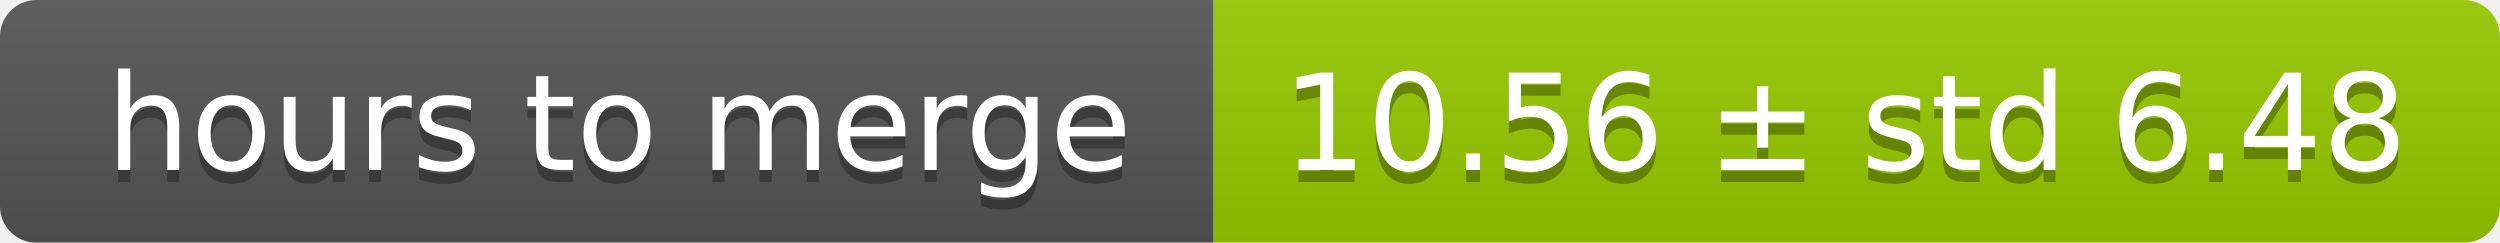
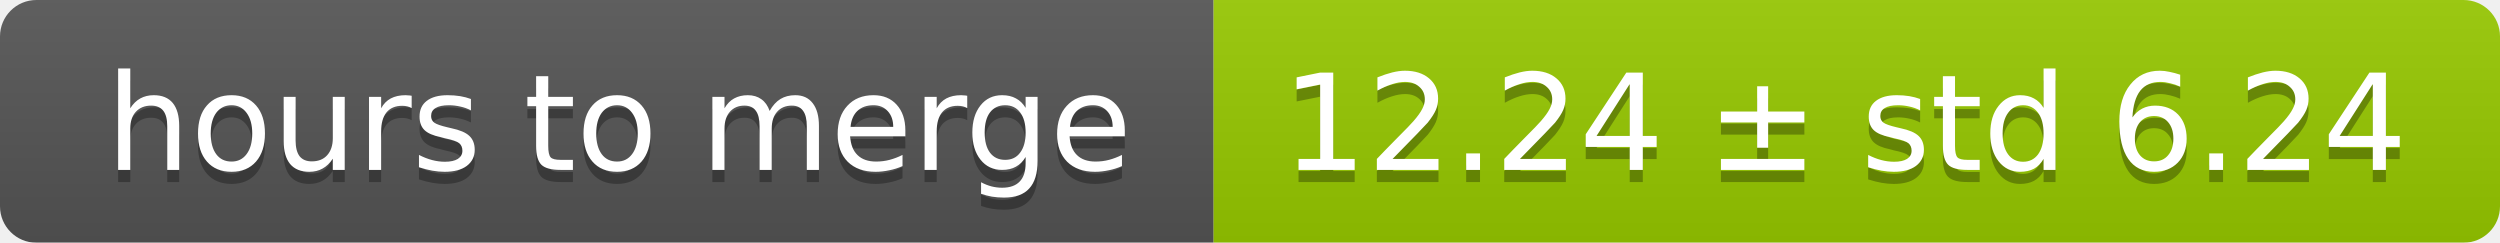
<svg xmlns="http://www.w3.org/2000/svg" width="206" height="20">
  <linearGradient id="smooth" x2="0" y2="100%">
    <stop offset="0" stop-color="#bbb" stop-opacity=".1" />
    <stop offset="1" stop-opacity=".1" />
  </linearGradient>
  <mask id="round">
    <rect width="206" height="20" rx="3" fill="#fff" />
  </mask>
  <g mask="url(#round)">
    <rect width="100" height="20" fill="#555" />
    <rect x="100" width="106" height="20" fill="#97ca00" />
    <rect width="206" height="20" fill="url(#smooth)" />
  </g>
  <g fill="#fff" text-anchor="middle" font-family="DejaVu Sans,Verdana,Geneva,sans-serif" font-size="11">
    <text x="51" y="15" fill="#010101" fill-opacity=".3">hours to merge</text>
    <text x="51" y="14">hours to merge</text>
-     <text x="152" y="15" fill="#010101" fill-opacity=".3">10.56 ± std 6.48</text>
-     <text x="152" y="14">10.56 ± std 6.48</text>
+     <text x="152" y="15" fill="#010101" fill-opacity=".3">12.24 ± std 6.24</text>
+     <text x="152" y="14">12.24 ± std 6.24</text>
  </g>
</svg>
